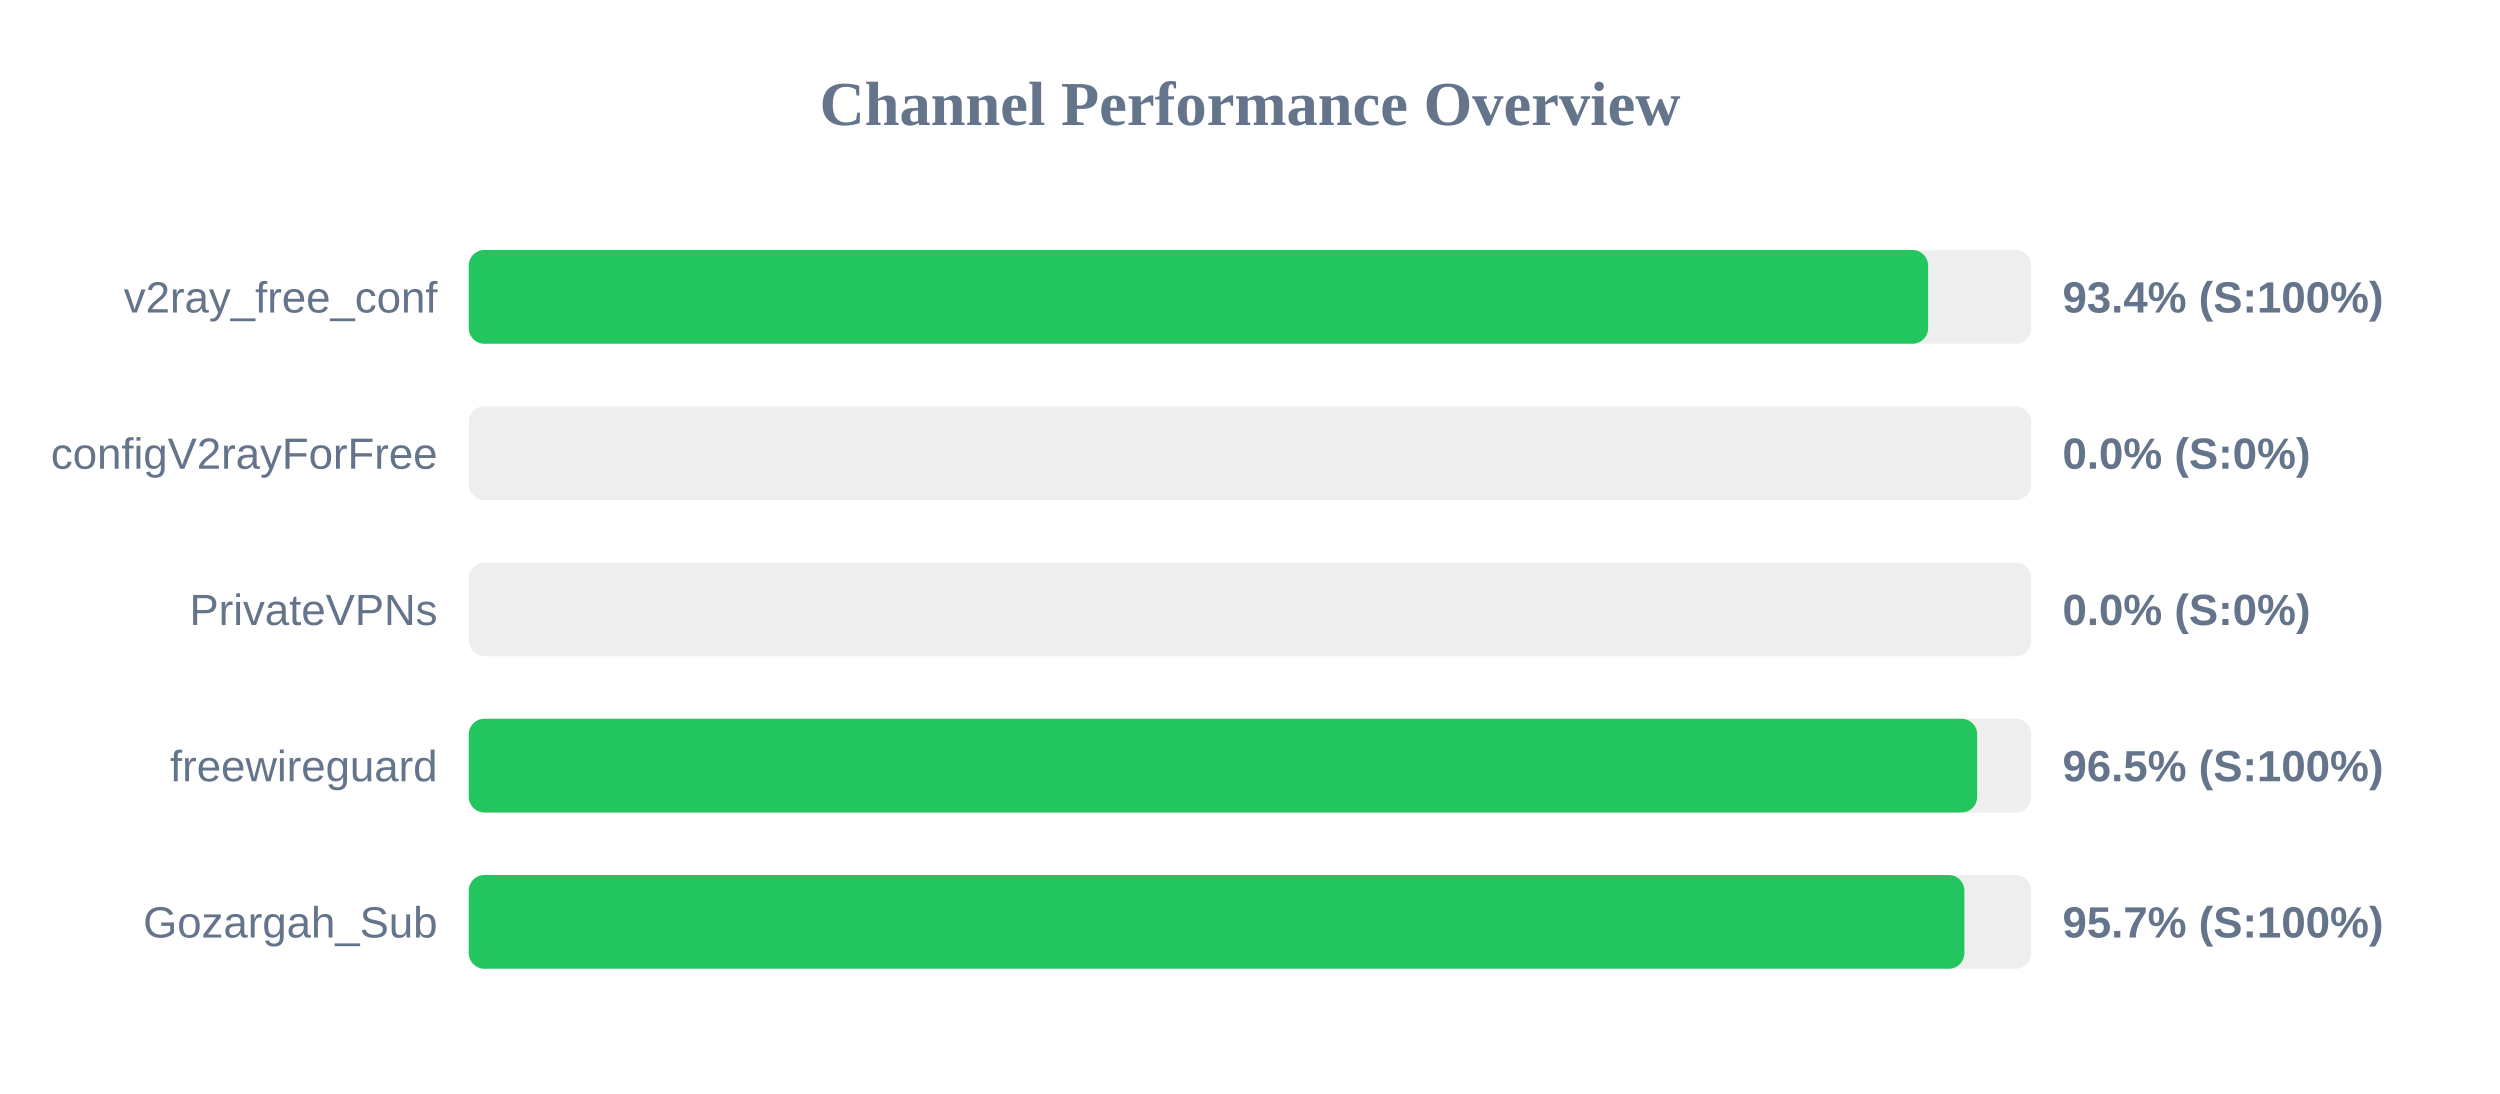
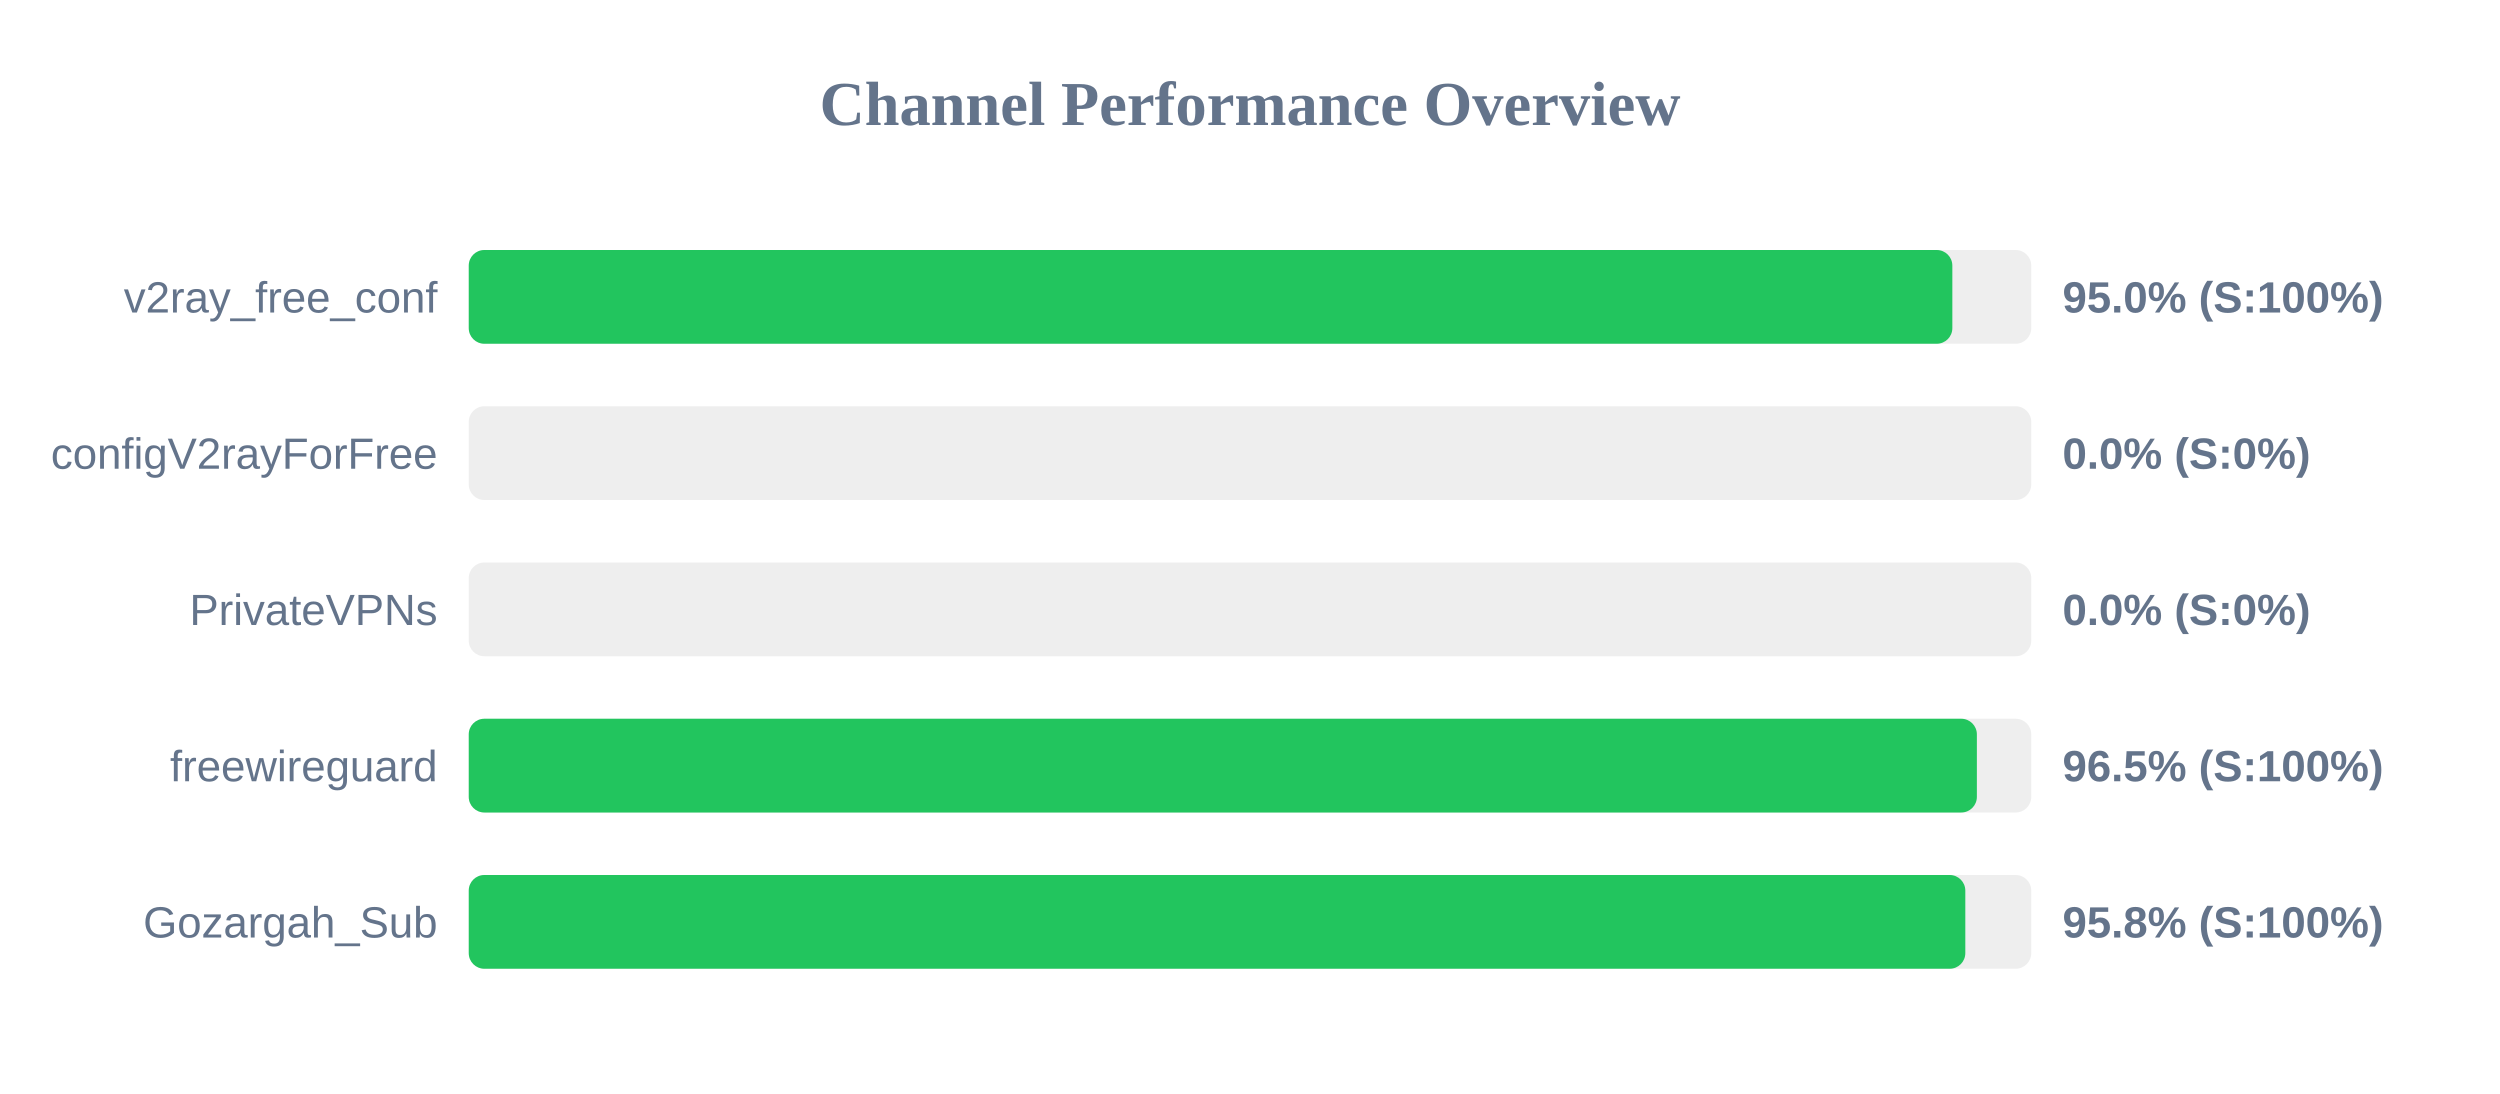
<svg xmlns="http://www.w3.org/2000/svg" width="800" height="350" version="1.1">
  <style>
        .row { font: 14px Arial; fill: #64748b; }
        .score { font: bold 14px Arial; fill: #64748b; }
    </style>
  <text x="400" y="40" text-anchor="middle" font-size="20px" font-weight="bold" fill="#64748b">Channel Performance Overview</text>
  <rect x="150" y="80" width="500" height="30" fill="#eee" rx="5" />
-   <rect x="150" y="80" width="467.0" height="30" fill="#22c55e" rx="5" />
+   <rect x="150" y="80" width="474.75" height="30" fill="#22c55e" rx="5" />
  <text x="140" y="100" text-anchor="end" class="row">v2ray_free_conf</text>
-   <text x="660" y="100" text-anchor="start" class="score">93.4% (S:100%)</text>
+   <text x="660" y="100" text-anchor="start" class="score">95.0% (S:100%)</text>
  <rect x="150" y="130" width="500" height="30" fill="#eee" rx="5" />
  <rect x="150" y="130" width="0.0" height="30" fill="#ef4444" rx="5" />
  <text x="140" y="150" text-anchor="end" class="row">configV2rayForFree</text>
  <text x="660" y="150" text-anchor="start" class="score">0.0% (S:0%)</text>
  <rect x="150" y="180" width="500" height="30" fill="#eee" rx="5" />
  <rect x="150" y="180" width="0.0" height="30" fill="#ef4444" rx="5" />
  <text x="140" y="200" text-anchor="end" class="row">PrivateVPNs</text>
  <text x="660" y="200" text-anchor="start" class="score">0.0% (S:0%)</text>
  <rect x="150" y="230" width="500" height="30" fill="#eee" rx="5" />
-   <rect x="150" y="230" width="482.7" height="30" fill="#22c55e" rx="5" />
+   <rect x="150" y="230" width="482.6" height="30" fill="#22c55e" rx="5" />
  <text x="140" y="250" text-anchor="end" class="row">freewireguard</text>
  <text x="660" y="250" text-anchor="start" class="score">96.5% (S:100%)</text>
  <rect x="150" y="280" width="500" height="30" fill="#eee" rx="5" />
-   <rect x="150" y="280" width="478.6" height="30" fill="#22c55e" rx="5" />
+   <rect x="150" y="280" width="478.9" height="30" fill="#22c55e" rx="5" />
  <text x="140" y="300" text-anchor="end" class="row">Gozargah_Sub</text>
-   <text x="660" y="300" text-anchor="start" class="score">95.7% (S:100%)</text>
+   <text x="660" y="300" text-anchor="start" class="score">95.8% (S:100%)</text>
</svg>
